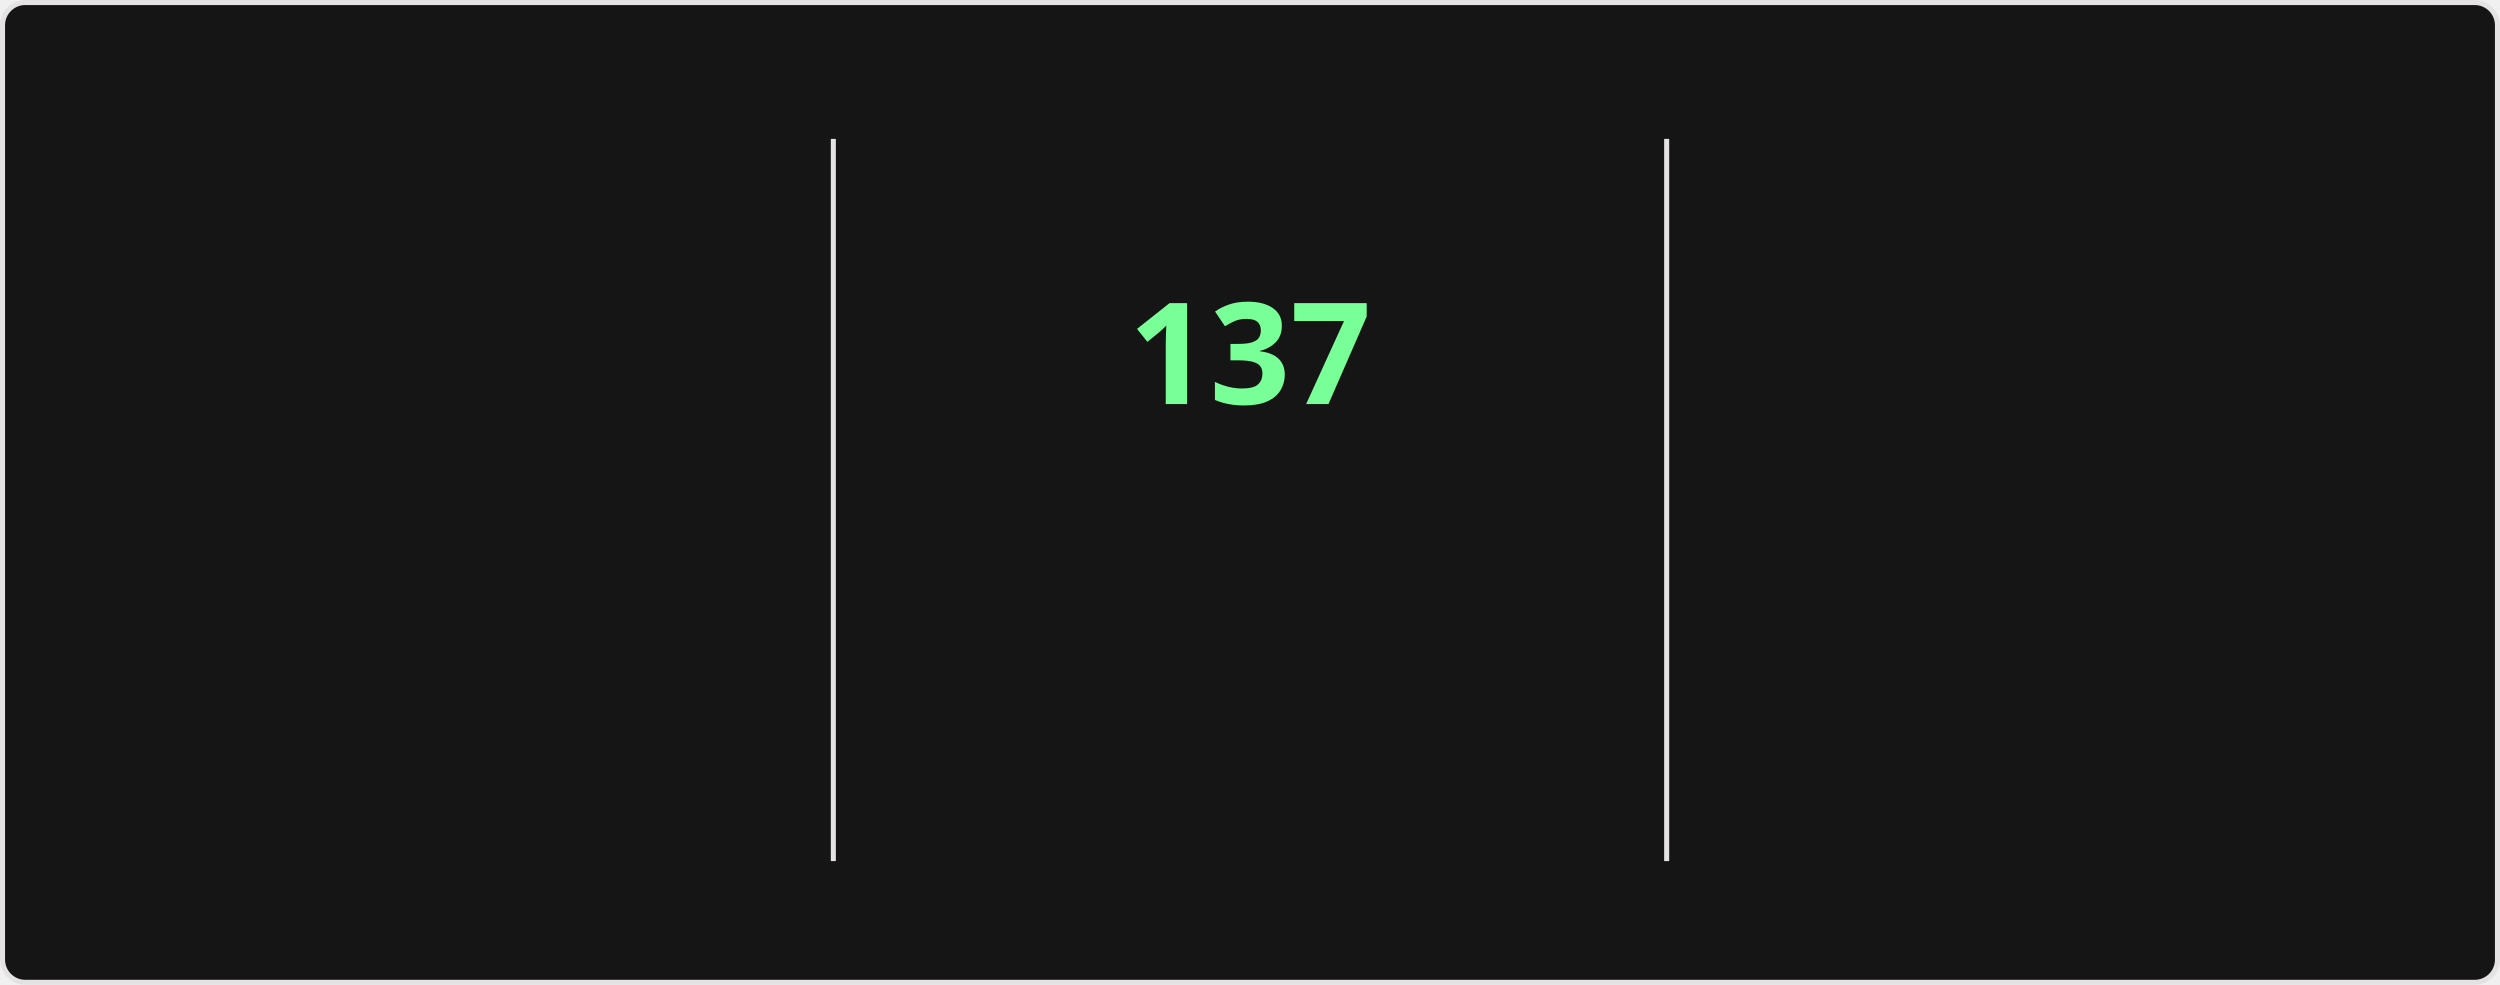
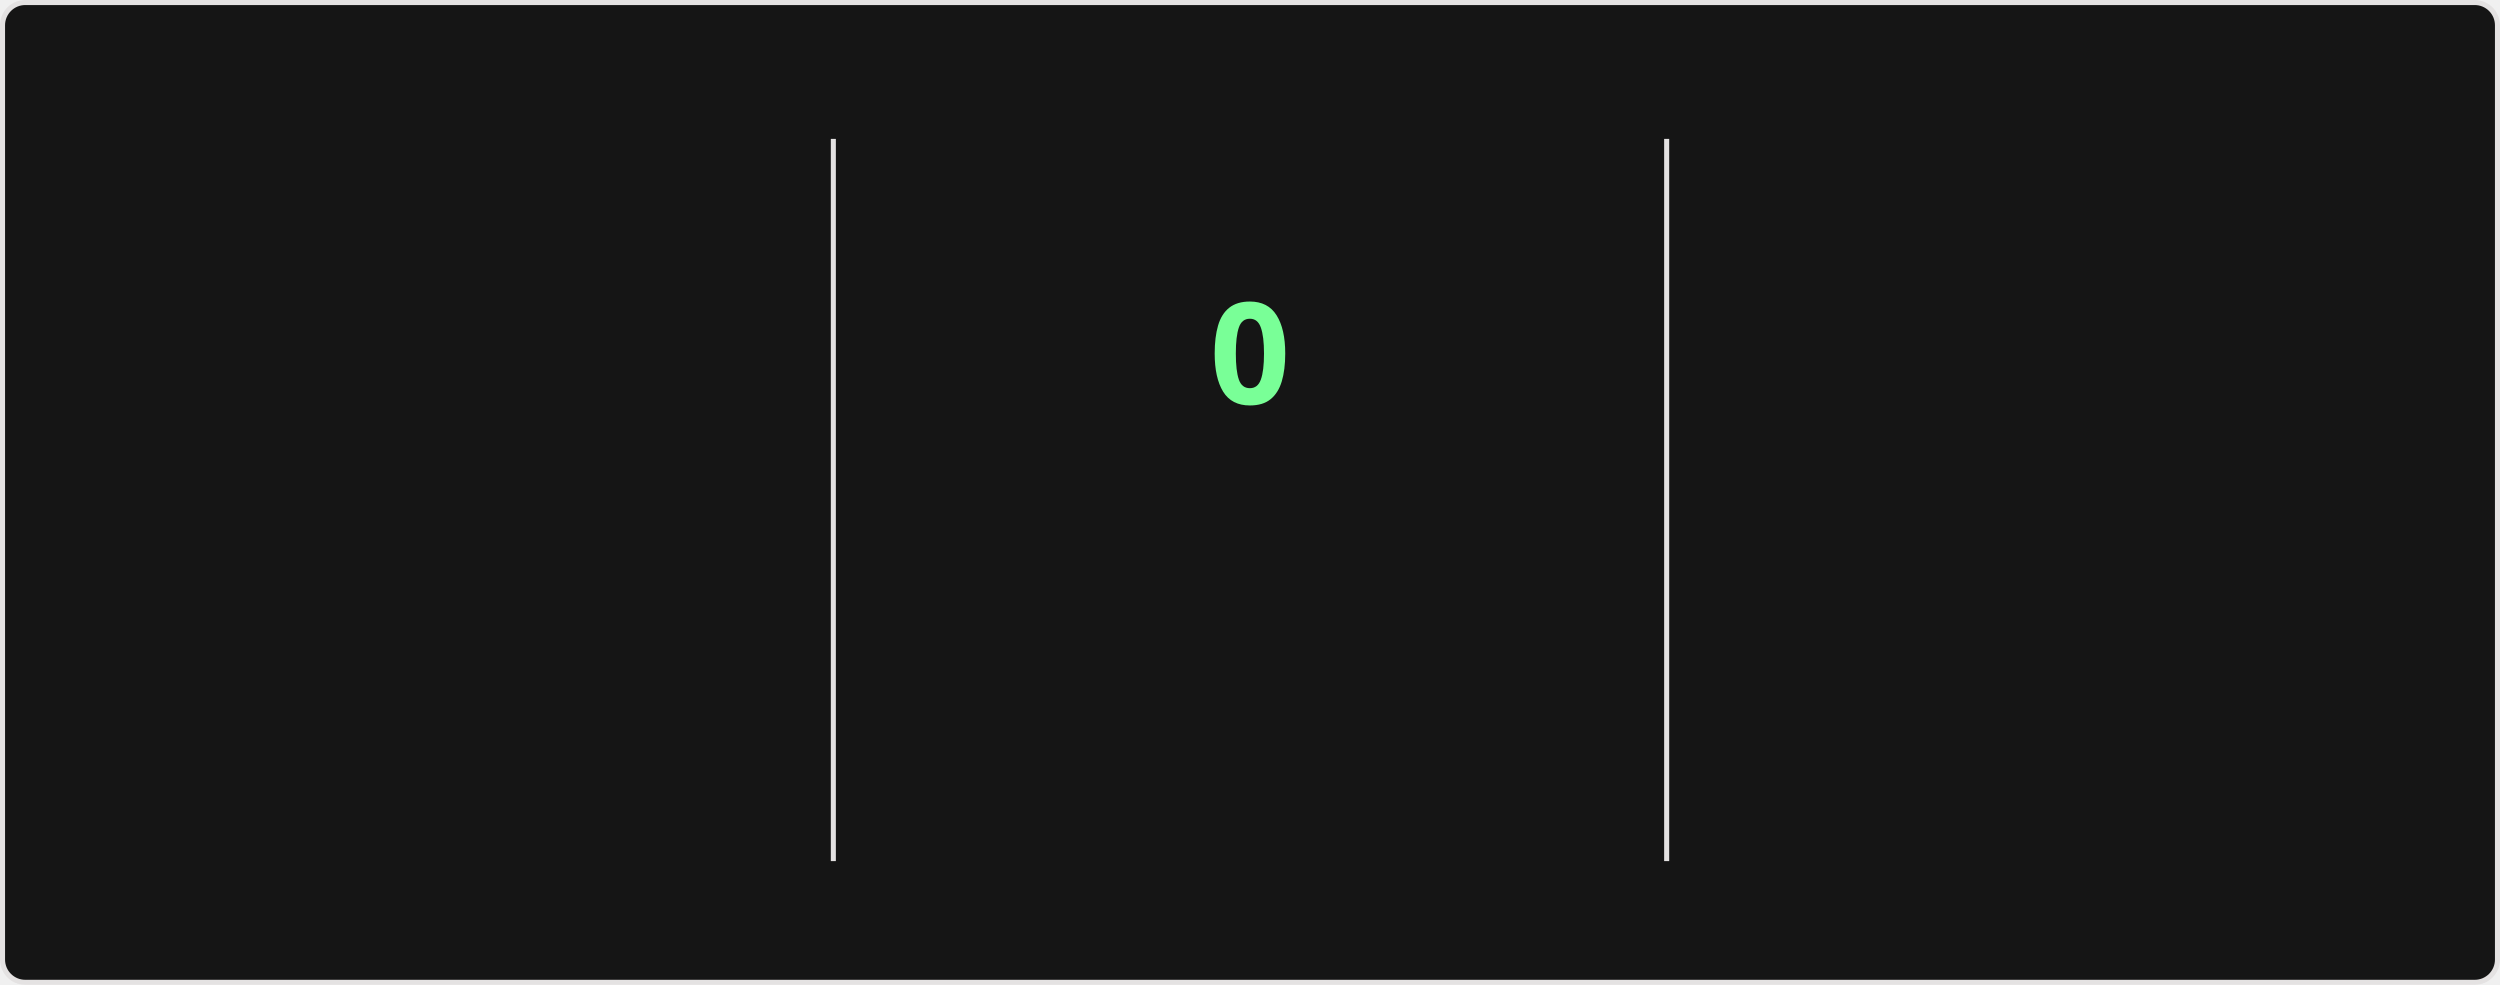
<svg xmlns="http://www.w3.org/2000/svg" style="isolation: isolate" viewBox="0 0 495 195" width="495px" height="195px" direction="ltr">
  <style>
    @keyframes currstreak {
      0% { font-size: 3px; opacity: 0.2; }
      80% { font-size: 34px; opacity: 1; }
      100% { font-size: 28px; opacity: 1; }
    }
    @keyframes fadein {
      0% { opacity: 0; }
      100% { opacity: 1; }
    }
    .big-number {
      font-family: "Segoe UI", Ubuntu, sans-serif;
      font-weight: 700;
      font-size: 28px;
      fill: #fff;
    }
    .label {
      font-family: "Segoe UI", Ubuntu, sans-serif;
      font-weight: 400;
      font-size: 14px;
      fill: #fff;
    }
    .range-text {
      font-family: "Segoe UI", Ubuntu, sans-serif;
      font-weight: 400;
      font-size: 12px;
      fill: #9f9f9f;
    }
    .current-streak-num {
      font-family: "Segoe UI", Ubuntu, sans-serif;
      font-weight: 700;
      font-size: 28px;
      fill: #79ff97;
    }</style>
  <defs>
    <clipPath id="outer_rectangle">
      <rect width="495" height="195" rx="4.5" />
    </clipPath>
    <mask id="mask_out_ring_behind_fire">
      <rect width="495" height="195" fill="white" />
      <ellipse id="mask-ellipse" cx="247.5" cy="32" rx="13" ry="18" fill="black" />
    </mask>
  </defs>
  <g clip-path="url(#outer_rectangle)">
    <g style="isolation: isolate">
      <rect fill="#151515" rx="4.5" x="0.5" y="0.5" width="494" height="194" stroke="#e4e2e2" />
    </g>
    <g style="isolation: isolate">
      <line x1="165" y1="28" x2="165" y2="170" vector-effect="non-scaling-stroke" stroke-width="1" stroke="#e4e2e2" stroke-linejoin="miter" stroke-linecap="square" stroke-miterlimit="3" />
      <line x1="330" y1="28" x2="330" y2="170" vector-effect="non-scaling-stroke" stroke-width="1" stroke="#e4e2e2" stroke-linejoin="miter" stroke-linecap="square" stroke-miterlimit="3" />
    </g>
    <g style="isolation: isolate">
      <g transform="translate(82.5, 48)">
        <text x="0" y="32" stroke-width="0" text-anchor="middle" class="big-number" style="opacity: 0; animation: fadein 0.5s linear forwards 0.6s">
            7.3K
          </text>
      </g>
      <g transform="translate(82.5, 84)">
        <text x="0" y="32" stroke-width="0" text-anchor="middle" class="label" style="opacity: 0; animation: fadein 0.5s linear forwards 0.7s">
            Total Contributions
          </text>
      </g>
      <g transform="translate(82.5, 114)">
        <text x="0" y="32" stroke-width="0" text-anchor="middle" class="range-text" style="opacity: 0; animation: fadein 0.5s linear forwards 0.8s">
            Nov 23 - Present
          </text>
      </g>
    </g>
    <g style="isolation: isolate">
      <g mask="url(#mask_out_ring_behind_fire)">
        <circle cx="247.5" cy="71" r="40" fill="none" stroke="#fff" stroke-width="5" style="opacity: 0; animation: fadein 0.5s linear forwards 0.4s" />
      </g>
      <g transform="translate(247.5, 19.5)" stroke-opacity="0" style="opacity: 0; animation: fadein 0.5s linear forwards 0.6s">
        <path d="M -12 -0.5 L 15 -0.5 L 15 23.5 L -12 23.5 L -12 -0.5 Z" fill="none" />
        <path d="M 1.5 0.67 C 1.5 0.67 2.24 3.32 2.24 5.47 C 2.24 7.53 0.89 9.2 -1.17 9.2 C -3.23 9.2 -4.79 7.53 -4.79 5.47 L -4.76 5.11 C -6.78 7.51 -8 10.62 -8 13.99 C -8 18.41 -4.42 22 0 22 C 4.42 22 8 18.41 8 13.99 C 8 8.6 5.41 3.79 1.5 0.67 Z M -0.29 19 C -2.07 19 -3.51 17.6 -3.51 15.86 C -3.51 14.24 -2.46 13.1 -0.7 12.74 C 1.07 12.38 2.9 11.53 3.92 10.16 C 4.31 11.45 4.51 12.81 4.51 14.2 C 4.51 16.85 2.36 19 -0.29 19 Z" fill="#fff" stroke-opacity="0" />
      </g>
      <g transform="translate(247.5, 48)">
        <text x="0" y="32" stroke-width="0" text-anchor="middle" class="current-streak-num" style="animation: currstreak 0.6s linear forwards">
-             137
+             0
          </text>
      </g>
      <g transform="translate(247.5, 108)">
        <text x="0" y="32" stroke-width="0" text-anchor="middle" class="label" style="opacity: 0; animation: fadein 0.5s linear forwards 0.9s">
            Current Streak
          </text>
      </g>
      <g transform="translate(247.5, 145)">
        <text x="0" y="21" stroke-width="0" text-anchor="middle" class="range-text" style="opacity: 0; animation: fadein 0.5s linear forwards 0.9s">
-             Jul 12 - Nov 25
+             0 days
          </text>
      </g>
    </g>
    <g style="isolation: isolate">
      <g transform="translate(412.5, 48)">
        <text x="0" y="32" stroke-width="0" text-anchor="middle" class="big-number" style="opacity: 0; animation: fadein 0.5s linear forwards 1.2s">
            137
          </text>
      </g>
      <g transform="translate(412.5, 84)">
        <text x="0" y="32" stroke-width="0" text-anchor="middle" class="label" style="opacity: 0; animation: fadein 0.5s linear forwards 1.3s">
            Longest Streak
          </text>
      </g>
      <g transform="translate(412.5, 114)">
        <text x="0" y="32" stroke-width="0" text-anchor="middle" class="range-text" style="opacity: 0; animation: fadein 0.5s linear forwards 1.4s">
            Jul 12 - Nov 25
          </text>
      </g>
    </g>
  </g>
</svg>
